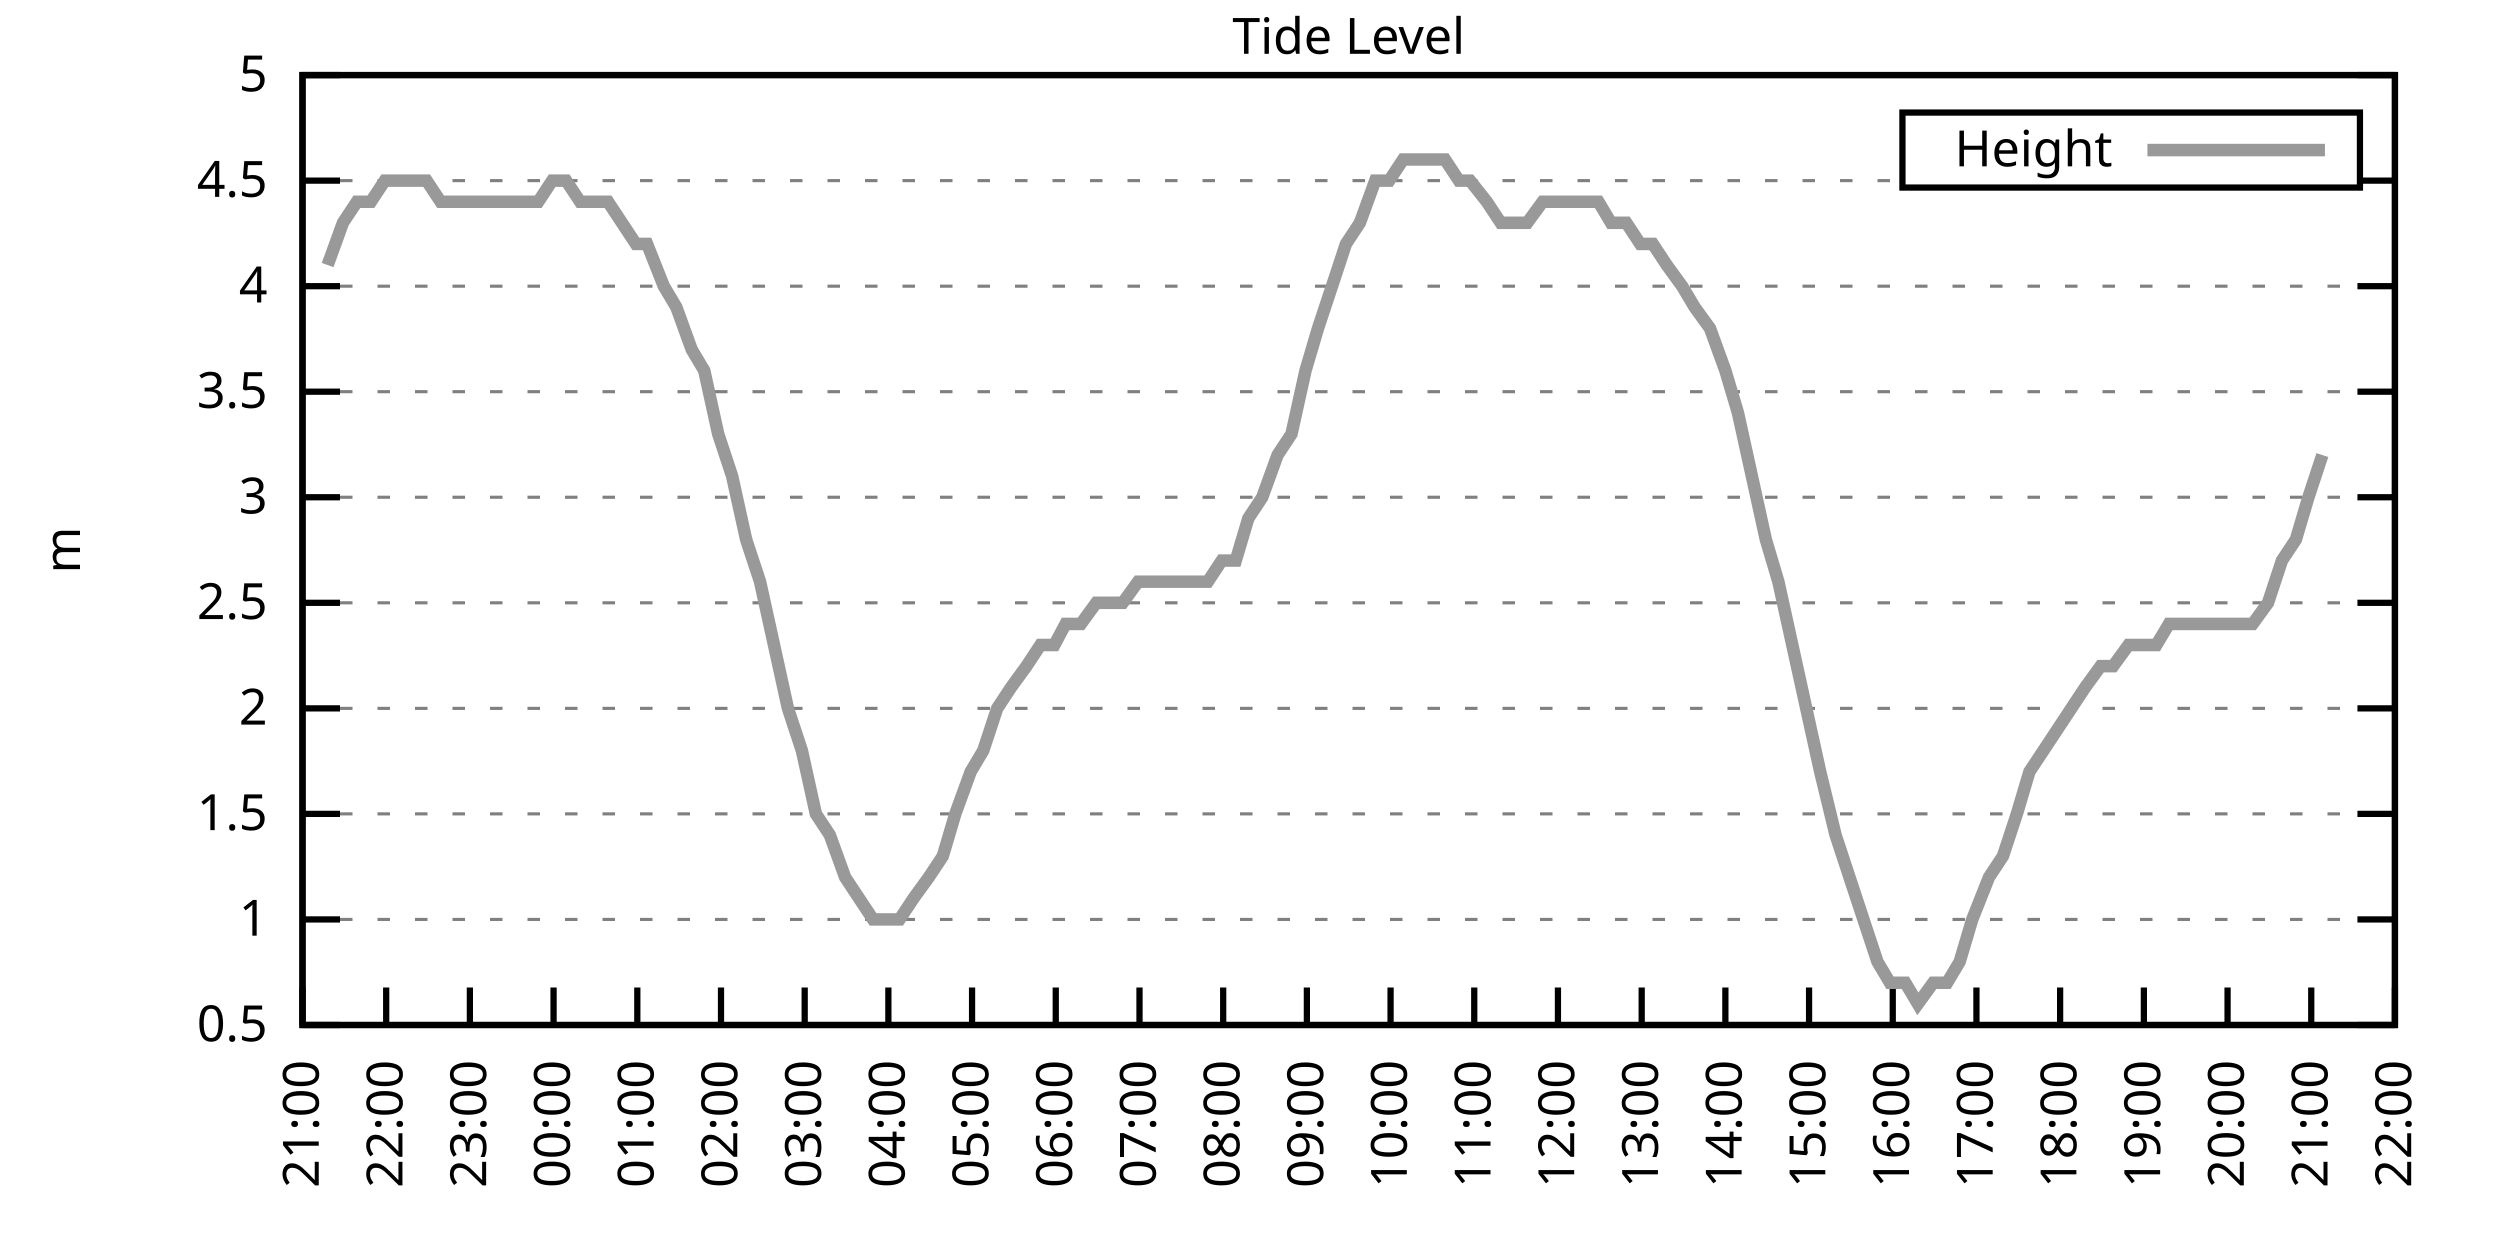
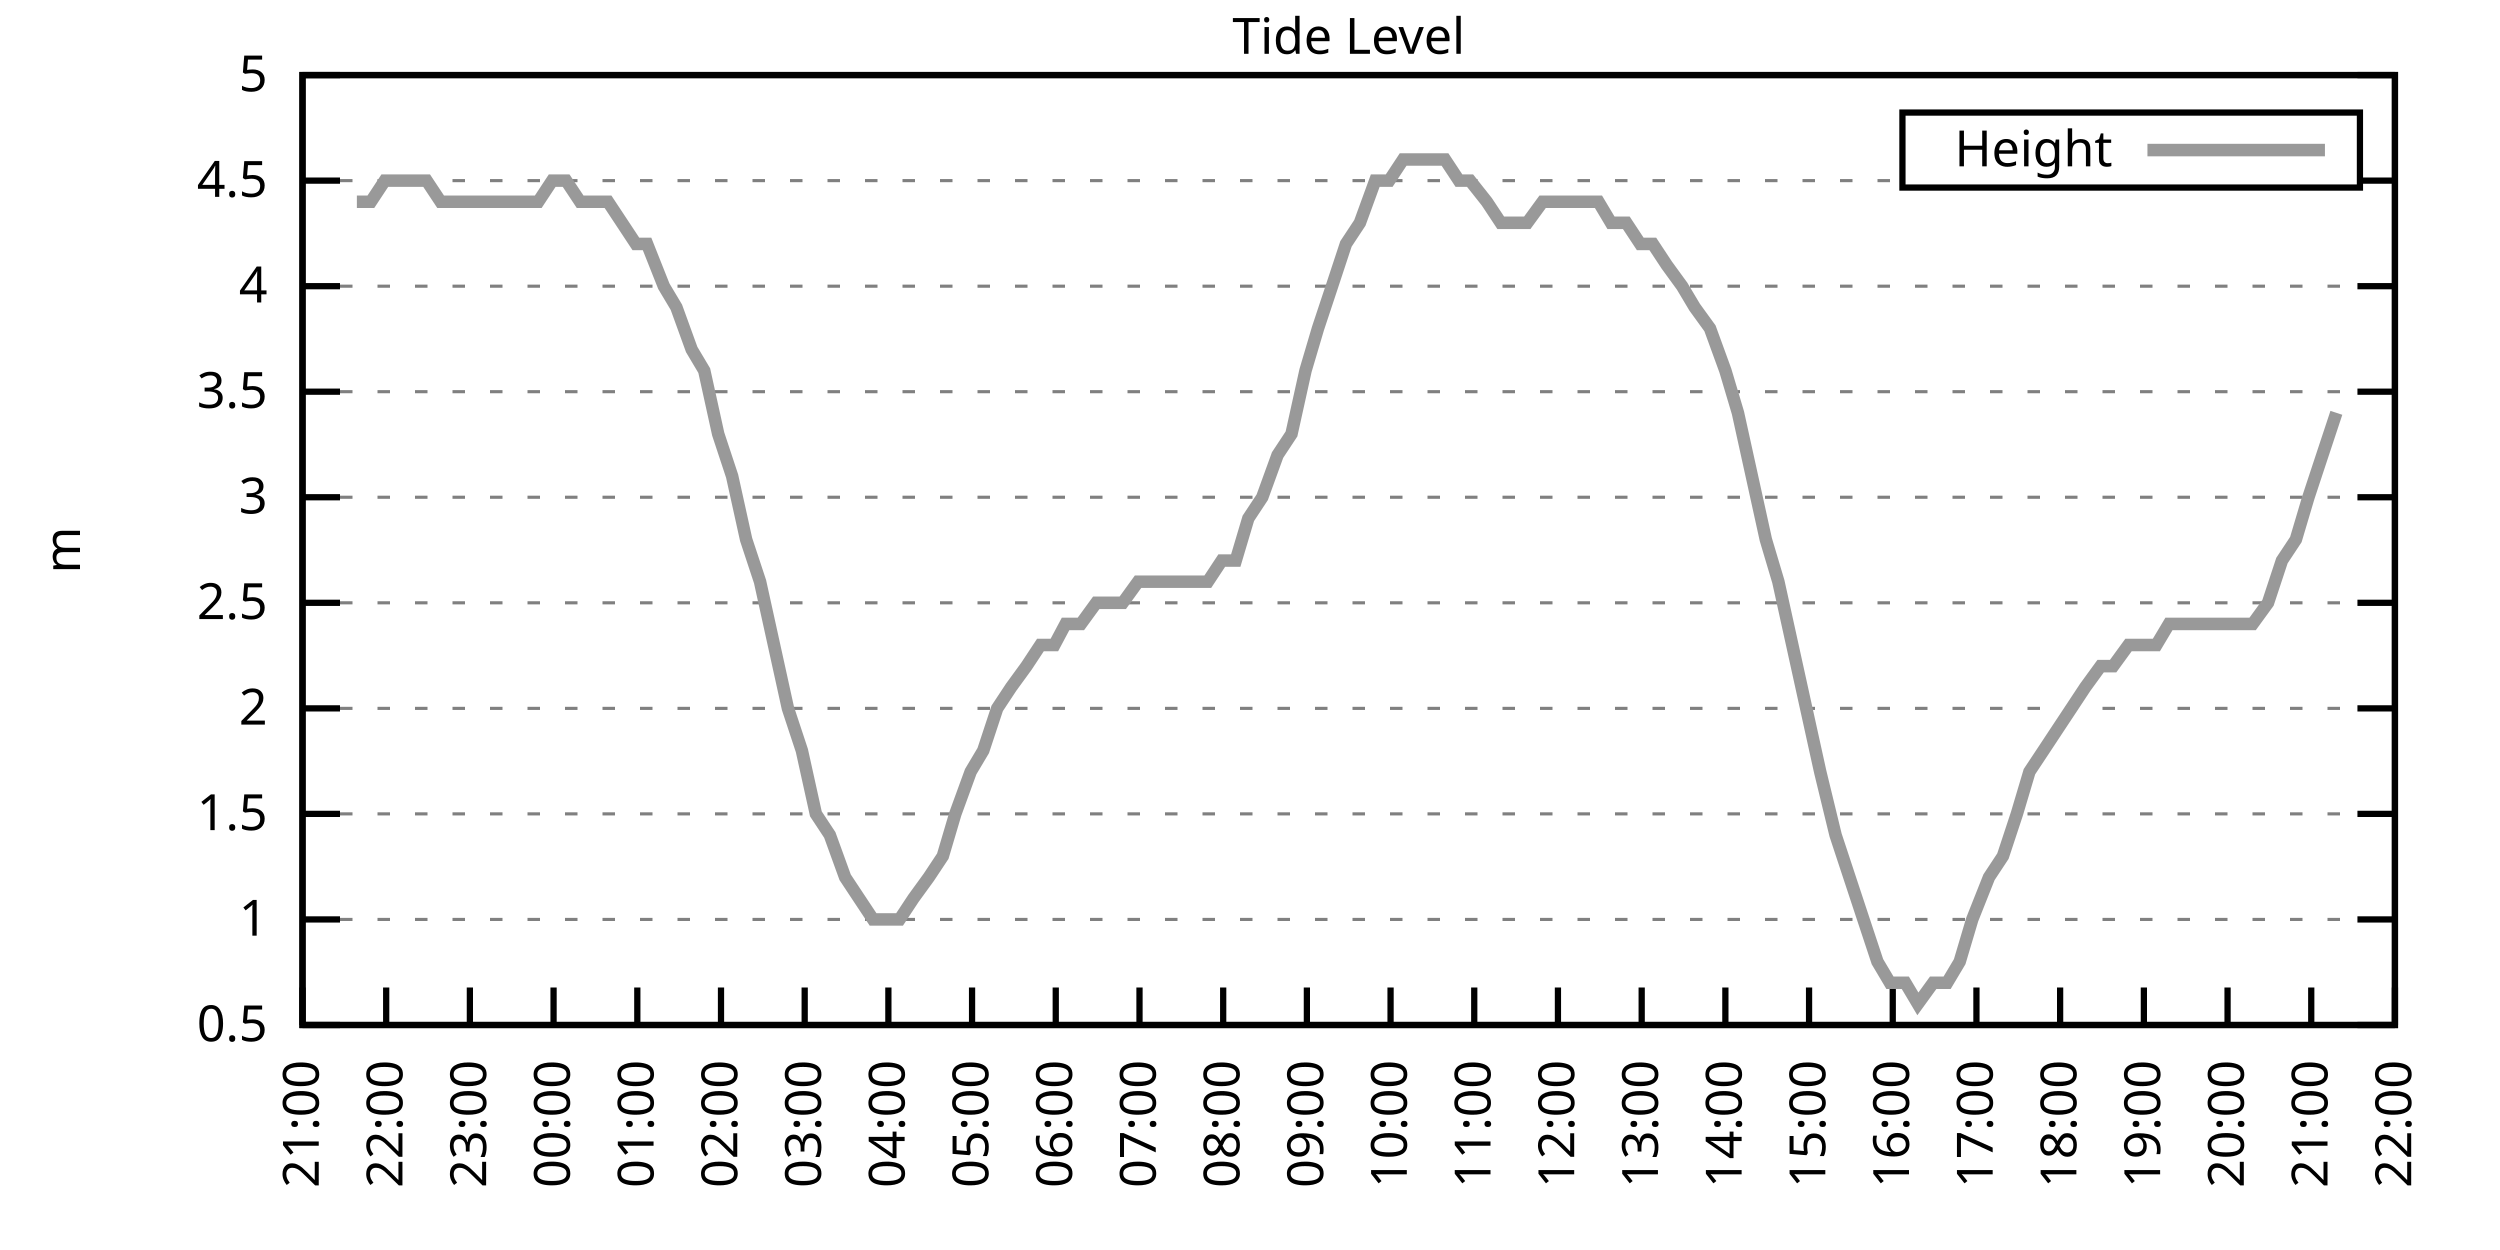
<svg xmlns="http://www.w3.org/2000/svg" xmlns:xlink="http://www.w3.org/1999/xlink" width="400" height="200" viewBox="0 0 400 200">
  <g id="gnuplot_canvas">
    <rect x="0" y="0" width="400" height="200" fill="none" />
    <defs>
      <circle id="gpDot" r="0.5" stroke-width="0.5" stroke="currentColor" />
      <path id="gpPt0" stroke-width="0.333" stroke="currentColor" d="M-1,0 h2 M0,-1 v2" />
      <path id="gpPt1" stroke-width="0.333" stroke="currentColor" d="M-1,-1 L1,1 M1,-1 L-1,1" />
      <path id="gpPt2" stroke-width="0.333" stroke="currentColor" d="M-1,0 L1,0 M0,-1 L0,1 M-1,-1 L1,1 M-1,1 L1,-1" />
      <rect id="gpPt3" stroke-width="0.333" stroke="currentColor" x="-1" y="-1" width="2" height="2" />
      <rect id="gpPt4" stroke-width="0.333" stroke="currentColor" fill="currentColor" x="-1" y="-1" width="2" height="2" />
      <circle id="gpPt5" stroke-width="0.333" stroke="currentColor" cx="0" cy="0" r="1" />
      <use xlink:href="#gpPt5" id="gpPt6" fill="currentColor" stroke="none" />
      <path id="gpPt7" stroke-width="0.333" stroke="currentColor" d="M0,-1.33 L-1.33,0.67 L1.33,0.67 z" />
      <use xlink:href="#gpPt7" id="gpPt8" fill="currentColor" stroke="none" />
      <use xlink:href="#gpPt7" id="gpPt9" stroke="currentColor" transform="rotate(180)" />
      <use xlink:href="#gpPt9" id="gpPt10" fill="currentColor" stroke="none" />
      <use xlink:href="#gpPt3" id="gpPt11" stroke="currentColor" transform="rotate(45)" />
      <use xlink:href="#gpPt11" id="gpPt12" fill="currentColor" stroke="none" />
      <path id="gpPt13" stroke-width="0.333" stroke="currentColor" d="M0,1.330 L1.265,0.411 L0.782,-1.067 L-0.782,-1.076 L-1.265,0.411 z" />
      <use xlink:href="#gpPt13" id="gpPt14" fill="currentColor" stroke="none" />
      <filter id="textbox" filterUnits="objectBoundingBox" x="0" y="0" height="1" width="1">
        <feFlood flood-color="white" flood-opacity="1" result="bgnd" />
        <feComposite in="SourceGraphic" in2="bgnd" operator="atop" />
      </filter>
      <filter id="greybox" filterUnits="objectBoundingBox" x="0" y="0" height="1" width="1">
        <feFlood flood-color="lightgrey" flood-opacity="1" result="grey" />
        <feComposite in="SourceGraphic" in2="grey" operator="atop" />
      </filter>
    </defs>
    <g fill="none" color="white" stroke="currentColor" stroke-width="1.00" stroke-linecap="butt" stroke-linejoin="miter">
</g>
    <g fill="none" color="black" stroke="currentColor" stroke-width="1.00" stroke-linecap="butt" stroke-linejoin="miter">
      <g stroke="none" shape-rendering="crispEdges">
        <polygon fill="rgb(255, 255, 255)" points="48.40,164.00 383.18,164.00 383.18,12.02 48.40,12.02 " />
      </g>
    </g>
    <g fill="none" color="black" stroke="currentColor" stroke-width="1.00" stroke-linecap="butt" stroke-linejoin="miter">
</g>
    <g fill="none" color="black" stroke="black" stroke-width="0.50" stroke-linecap="butt" stroke-linejoin="miter">
</g>
    <g fill="none" color="gray" stroke="currentColor" stroke-width="0.50" stroke-linecap="butt" stroke-linejoin="miter">
      <path stroke="gray" stroke-dasharray="2,4" class="gridline" d="M48.40,164.00 L383.19,164.00  " />
    </g>
    <g fill="none" color="gray" stroke="gray" stroke-width="1.00" stroke-linecap="butt" stroke-linejoin="miter">
</g>
    <g fill="none" color="black" stroke="currentColor" stroke-width="1.00" stroke-linecap="butt" stroke-linejoin="miter">
      <path stroke="black" d="M48.40,164.00 L54.40,164.00 M383.19,164.00 L377.19,164.00  " />
      <g transform="translate(42.80,166.60)" stroke="none" fill="black" font-family="Sans" font-size="8.00" text-anchor="end">
        <text>
          <tspan font-family="Sans"> 0.5</tspan>
        </text>
      </g>
    </g>
    <g fill="none" color="black" stroke="currentColor" stroke-width="1.00" stroke-linecap="butt" stroke-linejoin="miter">
</g>
    <g fill="none" color="black" stroke="black" stroke-width="0.50" stroke-linecap="butt" stroke-linejoin="miter">
</g>
    <g fill="none" color="gray" stroke="currentColor" stroke-width="0.50" stroke-linecap="butt" stroke-linejoin="miter">
      <path stroke="gray" stroke-dasharray="2,4" class="gridline" d="M48.40,147.11 L383.19,147.11  " />
    </g>
    <g fill="none" color="gray" stroke="gray" stroke-width="1.00" stroke-linecap="butt" stroke-linejoin="miter">
</g>
    <g fill="none" color="black" stroke="currentColor" stroke-width="1.00" stroke-linecap="butt" stroke-linejoin="miter">
      <path stroke="black" d="M48.40,147.11 L54.40,147.11 M383.19,147.11 L377.19,147.11  " />
      <g transform="translate(42.80,149.71)" stroke="none" fill="black" font-family="Sans" font-size="8.00" text-anchor="end">
        <text>
          <tspan font-family="Sans"> 1</tspan>
        </text>
      </g>
    </g>
    <g fill="none" color="black" stroke="currentColor" stroke-width="1.00" stroke-linecap="butt" stroke-linejoin="miter">
</g>
    <g fill="none" color="black" stroke="black" stroke-width="0.50" stroke-linecap="butt" stroke-linejoin="miter">
</g>
    <g fill="none" color="gray" stroke="currentColor" stroke-width="0.50" stroke-linecap="butt" stroke-linejoin="miter">
      <path stroke="gray" stroke-dasharray="2,4" class="gridline" d="M48.40,130.22 L383.19,130.22  " />
    </g>
    <g fill="none" color="gray" stroke="gray" stroke-width="1.00" stroke-linecap="butt" stroke-linejoin="miter">
</g>
    <g fill="none" color="black" stroke="currentColor" stroke-width="1.00" stroke-linecap="butt" stroke-linejoin="miter">
      <path stroke="black" d="M48.40,130.22 L54.40,130.22 M383.19,130.22 L377.19,130.22  " />
      <g transform="translate(42.80,132.82)" stroke="none" fill="black" font-family="Sans" font-size="8.00" text-anchor="end">
        <text>
          <tspan font-family="Sans"> 1.5</tspan>
        </text>
      </g>
    </g>
    <g fill="none" color="black" stroke="currentColor" stroke-width="1.00" stroke-linecap="butt" stroke-linejoin="miter">
</g>
    <g fill="none" color="black" stroke="black" stroke-width="0.50" stroke-linecap="butt" stroke-linejoin="miter">
</g>
    <g fill="none" color="gray" stroke="currentColor" stroke-width="0.50" stroke-linecap="butt" stroke-linejoin="miter">
      <path stroke="gray" stroke-dasharray="2,4" class="gridline" d="M48.40,113.34 L383.19,113.34  " />
    </g>
    <g fill="none" color="gray" stroke="gray" stroke-width="1.00" stroke-linecap="butt" stroke-linejoin="miter">
</g>
    <g fill="none" color="black" stroke="currentColor" stroke-width="1.00" stroke-linecap="butt" stroke-linejoin="miter">
      <path stroke="black" d="M48.40,113.34 L54.40,113.34 M383.19,113.34 L377.19,113.34  " />
      <g transform="translate(42.80,115.94)" stroke="none" fill="black" font-family="Sans" font-size="8.00" text-anchor="end">
        <text>
          <tspan font-family="Sans"> 2</tspan>
        </text>
      </g>
    </g>
    <g fill="none" color="black" stroke="currentColor" stroke-width="1.00" stroke-linecap="butt" stroke-linejoin="miter">
</g>
    <g fill="none" color="black" stroke="black" stroke-width="0.50" stroke-linecap="butt" stroke-linejoin="miter">
</g>
    <g fill="none" color="gray" stroke="currentColor" stroke-width="0.50" stroke-linecap="butt" stroke-linejoin="miter">
      <path stroke="gray" stroke-dasharray="2,4" class="gridline" d="M48.40,96.45 L383.19,96.45  " />
    </g>
    <g fill="none" color="gray" stroke="gray" stroke-width="1.00" stroke-linecap="butt" stroke-linejoin="miter">
</g>
    <g fill="none" color="black" stroke="currentColor" stroke-width="1.00" stroke-linecap="butt" stroke-linejoin="miter">
      <path stroke="black" d="M48.40,96.45 L54.40,96.45 M383.19,96.45 L377.19,96.45  " />
      <g transform="translate(42.80,99.05)" stroke="none" fill="black" font-family="Sans" font-size="8.00" text-anchor="end">
        <text>
          <tspan font-family="Sans"> 2.5</tspan>
        </text>
      </g>
    </g>
    <g fill="none" color="black" stroke="currentColor" stroke-width="1.00" stroke-linecap="butt" stroke-linejoin="miter">
</g>
    <g fill="none" color="black" stroke="black" stroke-width="0.50" stroke-linecap="butt" stroke-linejoin="miter">
</g>
    <g fill="none" color="gray" stroke="currentColor" stroke-width="0.50" stroke-linecap="butt" stroke-linejoin="miter">
      <path stroke="gray" stroke-dasharray="2,4" class="gridline" d="M48.40,79.56 L383.19,79.56  " />
    </g>
    <g fill="none" color="gray" stroke="gray" stroke-width="1.00" stroke-linecap="butt" stroke-linejoin="miter">
</g>
    <g fill="none" color="black" stroke="currentColor" stroke-width="1.00" stroke-linecap="butt" stroke-linejoin="miter">
      <path stroke="black" d="M48.40,79.56 L54.40,79.56 M383.19,79.56 L377.19,79.56  " />
      <g transform="translate(42.80,82.16)" stroke="none" fill="black" font-family="Sans" font-size="8.00" text-anchor="end">
        <text>
          <tspan font-family="Sans"> 3</tspan>
        </text>
      </g>
    </g>
    <g fill="none" color="black" stroke="currentColor" stroke-width="1.00" stroke-linecap="butt" stroke-linejoin="miter">
</g>
    <g fill="none" color="black" stroke="black" stroke-width="0.50" stroke-linecap="butt" stroke-linejoin="miter">
</g>
    <g fill="none" color="gray" stroke="currentColor" stroke-width="0.50" stroke-linecap="butt" stroke-linejoin="miter">
      <path stroke="gray" stroke-dasharray="2,4" class="gridline" d="M48.40,62.67 L383.19,62.67  " />
    </g>
    <g fill="none" color="gray" stroke="gray" stroke-width="1.00" stroke-linecap="butt" stroke-linejoin="miter">
</g>
    <g fill="none" color="black" stroke="currentColor" stroke-width="1.00" stroke-linecap="butt" stroke-linejoin="miter">
      <path stroke="black" d="M48.40,62.67 L54.40,62.67 M383.19,62.67 L377.19,62.67  " />
      <g transform="translate(42.80,65.27)" stroke="none" fill="black" font-family="Sans" font-size="8.00" text-anchor="end">
        <text>
          <tspan font-family="Sans"> 3.5</tspan>
        </text>
      </g>
    </g>
    <g fill="none" color="black" stroke="currentColor" stroke-width="1.00" stroke-linecap="butt" stroke-linejoin="miter">
</g>
    <g fill="none" color="black" stroke="black" stroke-width="0.50" stroke-linecap="butt" stroke-linejoin="miter">
</g>
    <g fill="none" color="gray" stroke="currentColor" stroke-width="0.50" stroke-linecap="butt" stroke-linejoin="miter">
      <path stroke="gray" stroke-dasharray="2,4" class="gridline" d="M48.40,45.79 L383.19,45.79  " />
    </g>
    <g fill="none" color="gray" stroke="gray" stroke-width="1.00" stroke-linecap="butt" stroke-linejoin="miter">
</g>
    <g fill="none" color="black" stroke="currentColor" stroke-width="1.00" stroke-linecap="butt" stroke-linejoin="miter">
      <path stroke="black" d="M48.40,45.79 L54.40,45.79 M383.19,45.79 L377.19,45.79  " />
      <g transform="translate(42.80,48.39)" stroke="none" fill="black" font-family="Sans" font-size="8.00" text-anchor="end">
        <text>
          <tspan font-family="Sans"> 4</tspan>
        </text>
      </g>
    </g>
    <g fill="none" color="black" stroke="currentColor" stroke-width="1.00" stroke-linecap="butt" stroke-linejoin="miter">
</g>
    <g fill="none" color="black" stroke="black" stroke-width="0.50" stroke-linecap="butt" stroke-linejoin="miter">
</g>
    <g fill="none" color="gray" stroke="currentColor" stroke-width="0.50" stroke-linecap="butt" stroke-linejoin="miter">
      <path stroke="gray" stroke-dasharray="2,4" class="gridline" d="M48.40,28.90 L304.39,28.90 M377.59,28.90 L383.19,28.90  " />
    </g>
    <g fill="none" color="gray" stroke="gray" stroke-width="1.00" stroke-linecap="butt" stroke-linejoin="miter">
</g>
    <g fill="none" color="black" stroke="currentColor" stroke-width="1.00" stroke-linecap="butt" stroke-linejoin="miter">
      <path stroke="black" d="M48.40,28.90 L54.40,28.90 M383.19,28.90 L377.19,28.90  " />
      <g transform="translate(42.80,31.50)" stroke="none" fill="black" font-family="Sans" font-size="8.00" text-anchor="end">
        <text>
          <tspan font-family="Sans"> 4.5</tspan>
        </text>
      </g>
    </g>
    <g fill="none" color="black" stroke="currentColor" stroke-width="1.00" stroke-linecap="butt" stroke-linejoin="miter">
</g>
    <g fill="none" color="black" stroke="black" stroke-width="0.50" stroke-linecap="butt" stroke-linejoin="miter">
</g>
    <g fill="none" color="gray" stroke="currentColor" stroke-width="0.50" stroke-linecap="butt" stroke-linejoin="miter">
      <path stroke="gray" stroke-dasharray="2,4" class="gridline" d="M48.40,12.01 L383.19,12.01  " />
    </g>
    <g fill="none" color="gray" stroke="gray" stroke-width="1.00" stroke-linecap="butt" stroke-linejoin="miter">
</g>
    <g fill="none" color="black" stroke="currentColor" stroke-width="1.00" stroke-linecap="butt" stroke-linejoin="miter">
      <path stroke="black" d="M48.40,12.01 L54.40,12.01 M383.19,12.01 L377.19,12.01  " />
      <g transform="translate(42.80,14.61)" stroke="none" fill="black" font-family="Sans" font-size="8.00" text-anchor="end">
        <text>
          <tspan font-family="Sans"> 5</tspan>
        </text>
      </g>
    </g>
    <g fill="none" color="black" stroke="currentColor" stroke-width="1.00" stroke-linecap="butt" stroke-linejoin="miter">
      <path stroke="black" d="M48.40,164.00 L48.40,158.00  " />
      <g transform="translate(51.00,169.60) rotate(270.00)" stroke="none" fill="black" font-family="Sans" font-size="8.00" text-anchor="end">
        <text>
          <tspan font-family="Sans">21:00</tspan>
        </text>
      </g>
    </g>
    <g fill="none" color="black" stroke="currentColor" stroke-width="1.00" stroke-linecap="butt" stroke-linejoin="miter">
      <path stroke="black" d="M61.79,164.00 L61.79,158.00  " />
      <g transform="translate(64.39,169.60) rotate(270.00)" stroke="none" fill="black" font-family="Sans" font-size="8.00" text-anchor="end">
        <text>
          <tspan font-family="Sans">22:00</tspan>
        </text>
      </g>
    </g>
    <g fill="none" color="black" stroke="currentColor" stroke-width="1.00" stroke-linecap="butt" stroke-linejoin="miter">
      <path stroke="black" d="M75.18,164.00 L75.18,158.00  " />
      <g transform="translate(77.78,169.60) rotate(270.00)" stroke="none" fill="black" font-family="Sans" font-size="8.00" text-anchor="end">
        <text>
          <tspan font-family="Sans">23:00</tspan>
        </text>
      </g>
    </g>
    <g fill="none" color="black" stroke="currentColor" stroke-width="1.00" stroke-linecap="butt" stroke-linejoin="miter">
      <path stroke="black" d="M88.57,164.00 L88.57,158.00  " />
      <g transform="translate(91.17,169.60) rotate(270.00)" stroke="none" fill="black" font-family="Sans" font-size="8.00" text-anchor="end">
        <text>
          <tspan font-family="Sans">00:00</tspan>
        </text>
      </g>
    </g>
    <g fill="none" color="black" stroke="currentColor" stroke-width="1.00" stroke-linecap="butt" stroke-linejoin="miter">
      <path stroke="black" d="M101.97,164.00 L101.97,158.00  " />
      <g transform="translate(104.57,169.60) rotate(270.00)" stroke="none" fill="black" font-family="Sans" font-size="8.00" text-anchor="end">
        <text>
          <tspan font-family="Sans">01:00</tspan>
        </text>
      </g>
    </g>
    <g fill="none" color="black" stroke="currentColor" stroke-width="1.00" stroke-linecap="butt" stroke-linejoin="miter">
      <path stroke="black" d="M115.36,164.00 L115.36,158.00  " />
      <g transform="translate(117.96,169.60) rotate(270.00)" stroke="none" fill="black" font-family="Sans" font-size="8.00" text-anchor="end">
        <text>
          <tspan font-family="Sans">02:00</tspan>
        </text>
      </g>
    </g>
    <g fill="none" color="black" stroke="currentColor" stroke-width="1.00" stroke-linecap="butt" stroke-linejoin="miter">
      <path stroke="black" d="M128.75,164.00 L128.75,158.00  " />
      <g transform="translate(131.35,169.60) rotate(270.00)" stroke="none" fill="black" font-family="Sans" font-size="8.00" text-anchor="end">
        <text>
          <tspan font-family="Sans">03:00</tspan>
        </text>
      </g>
    </g>
    <g fill="none" color="black" stroke="currentColor" stroke-width="1.00" stroke-linecap="butt" stroke-linejoin="miter">
      <path stroke="black" d="M142.14,164.00 L142.14,158.00  " />
      <g transform="translate(144.74,169.60) rotate(270.00)" stroke="none" fill="black" font-family="Sans" font-size="8.00" text-anchor="end">
        <text>
          <tspan font-family="Sans">04:00</tspan>
        </text>
      </g>
    </g>
    <g fill="none" color="black" stroke="currentColor" stroke-width="1.00" stroke-linecap="butt" stroke-linejoin="miter">
      <path stroke="black" d="M155.53,164.00 L155.53,158.00  " />
      <g transform="translate(158.13,169.60) rotate(270.00)" stroke="none" fill="black" font-family="Sans" font-size="8.00" text-anchor="end">
        <text>
          <tspan font-family="Sans">05:00</tspan>
        </text>
      </g>
    </g>
    <g fill="none" color="black" stroke="currentColor" stroke-width="1.00" stroke-linecap="butt" stroke-linejoin="miter">
      <path stroke="black" d="M168.92,164.00 L168.92,158.00  " />
      <g transform="translate(171.52,169.60) rotate(270.00)" stroke="none" fill="black" font-family="Sans" font-size="8.00" text-anchor="end">
        <text>
          <tspan font-family="Sans">06:00</tspan>
        </text>
      </g>
    </g>
    <g fill="none" color="black" stroke="currentColor" stroke-width="1.00" stroke-linecap="butt" stroke-linejoin="miter">
      <path stroke="black" d="M182.32,164.00 L182.32,158.00  " />
      <g transform="translate(184.92,169.60) rotate(270.00)" stroke="none" fill="black" font-family="Sans" font-size="8.00" text-anchor="end">
        <text>
          <tspan font-family="Sans">07:00</tspan>
        </text>
      </g>
    </g>
    <g fill="none" color="black" stroke="currentColor" stroke-width="1.00" stroke-linecap="butt" stroke-linejoin="miter">
      <path stroke="black" d="M195.71,164.00 L195.71,158.00  " />
      <g transform="translate(198.31,169.60) rotate(270.00)" stroke="none" fill="black" font-family="Sans" font-size="8.00" text-anchor="end">
        <text>
          <tspan font-family="Sans">08:00</tspan>
        </text>
      </g>
    </g>
    <g fill="none" color="black" stroke="currentColor" stroke-width="1.00" stroke-linecap="butt" stroke-linejoin="miter">
      <path stroke="black" d="M209.10,164.00 L209.10,158.00  " />
      <g transform="translate(211.70,169.60) rotate(270.00)" stroke="none" fill="black" font-family="Sans" font-size="8.00" text-anchor="end">
        <text>
          <tspan font-family="Sans">09:00</tspan>
        </text>
      </g>
    </g>
    <g fill="none" color="black" stroke="currentColor" stroke-width="1.00" stroke-linecap="butt" stroke-linejoin="miter">
      <path stroke="black" d="M222.49,164.00 L222.49,158.00  " />
      <g transform="translate(225.09,169.60) rotate(270.00)" stroke="none" fill="black" font-family="Sans" font-size="8.00" text-anchor="end">
        <text>
          <tspan font-family="Sans">10:00</tspan>
        </text>
      </g>
    </g>
    <g fill="none" color="black" stroke="currentColor" stroke-width="1.00" stroke-linecap="butt" stroke-linejoin="miter">
      <path stroke="black" d="M235.88,164.00 L235.88,158.00  " />
      <g transform="translate(238.48,169.60) rotate(270.00)" stroke="none" fill="black" font-family="Sans" font-size="8.00" text-anchor="end">
        <text>
          <tspan font-family="Sans">11:00</tspan>
        </text>
      </g>
    </g>
    <g fill="none" color="black" stroke="currentColor" stroke-width="1.00" stroke-linecap="butt" stroke-linejoin="miter">
      <path stroke="black" d="M249.27,164.00 L249.27,158.00  " />
      <g transform="translate(251.87,169.60) rotate(270.00)" stroke="none" fill="black" font-family="Sans" font-size="8.00" text-anchor="end">
        <text>
          <tspan font-family="Sans">12:00</tspan>
        </text>
      </g>
    </g>
    <g fill="none" color="black" stroke="currentColor" stroke-width="1.00" stroke-linecap="butt" stroke-linejoin="miter">
      <path stroke="black" d="M262.67,164.00 L262.67,158.00  " />
      <g transform="translate(265.27,169.60) rotate(270.00)" stroke="none" fill="black" font-family="Sans" font-size="8.00" text-anchor="end">
        <text>
          <tspan font-family="Sans">13:00</tspan>
        </text>
      </g>
    </g>
    <g fill="none" color="black" stroke="currentColor" stroke-width="1.00" stroke-linecap="butt" stroke-linejoin="miter">
      <path stroke="black" d="M276.06,164.00 L276.06,158.00  " />
      <g transform="translate(278.66,169.60) rotate(270.00)" stroke="none" fill="black" font-family="Sans" font-size="8.00" text-anchor="end">
        <text>
          <tspan font-family="Sans">14:00</tspan>
        </text>
      </g>
    </g>
    <g fill="none" color="black" stroke="currentColor" stroke-width="1.00" stroke-linecap="butt" stroke-linejoin="miter">
      <path stroke="black" d="M289.45,164.00 L289.45,158.00  " />
      <g transform="translate(292.05,169.60) rotate(270.00)" stroke="none" fill="black" font-family="Sans" font-size="8.00" text-anchor="end">
        <text>
          <tspan font-family="Sans">15:00</tspan>
        </text>
      </g>
    </g>
    <g fill="none" color="black" stroke="currentColor" stroke-width="1.00" stroke-linecap="butt" stroke-linejoin="miter">
      <path stroke="black" d="M302.84,164.00 L302.84,158.00  " />
      <g transform="translate(305.44,169.60) rotate(270.00)" stroke="none" fill="black" font-family="Sans" font-size="8.00" text-anchor="end">
        <text>
          <tspan font-family="Sans">16:00</tspan>
        </text>
      </g>
    </g>
    <g fill="none" color="black" stroke="currentColor" stroke-width="1.00" stroke-linecap="butt" stroke-linejoin="miter">
      <path stroke="black" d="M316.23,164.00 L316.23,158.00  " />
      <g transform="translate(318.83,169.60) rotate(270.00)" stroke="none" fill="black" font-family="Sans" font-size="8.00" text-anchor="end">
        <text>
          <tspan font-family="Sans">17:00</tspan>
        </text>
      </g>
    </g>
    <g fill="none" color="black" stroke="currentColor" stroke-width="1.00" stroke-linecap="butt" stroke-linejoin="miter">
      <path stroke="black" d="M329.62,164.00 L329.62,158.00  " />
      <g transform="translate(332.22,169.60) rotate(270.00)" stroke="none" fill="black" font-family="Sans" font-size="8.00" text-anchor="end">
        <text>
          <tspan font-family="Sans">18:00</tspan>
        </text>
      </g>
    </g>
    <g fill="none" color="black" stroke="currentColor" stroke-width="1.00" stroke-linecap="butt" stroke-linejoin="miter">
      <path stroke="black" d="M343.02,164.00 L343.02,158.00  " />
      <g transform="translate(345.62,169.60) rotate(270.00)" stroke="none" fill="black" font-family="Sans" font-size="8.00" text-anchor="end">
        <text>
          <tspan font-family="Sans">19:00</tspan>
        </text>
      </g>
    </g>
    <g fill="none" color="black" stroke="currentColor" stroke-width="1.00" stroke-linecap="butt" stroke-linejoin="miter">
      <path stroke="black" d="M356.41,164.00 L356.41,158.00  " />
      <g transform="translate(359.01,169.60) rotate(270.00)" stroke="none" fill="black" font-family="Sans" font-size="8.00" text-anchor="end">
        <text>
          <tspan font-family="Sans">20:00</tspan>
        </text>
      </g>
    </g>
    <g fill="none" color="black" stroke="currentColor" stroke-width="1.00" stroke-linecap="butt" stroke-linejoin="miter">
      <path stroke="black" d="M369.80,164.00 L369.80,158.00  " />
      <g transform="translate(372.40,169.60) rotate(270.00)" stroke="none" fill="black" font-family="Sans" font-size="8.00" text-anchor="end">
        <text>
          <tspan font-family="Sans">21:00</tspan>
        </text>
      </g>
    </g>
    <g fill="none" color="black" stroke="currentColor" stroke-width="1.00" stroke-linecap="butt" stroke-linejoin="miter">
      <path stroke="black" d="M383.19,164.00 L383.19,158.00  " />
      <g transform="translate(385.79,169.60) rotate(270.00)" stroke="none" fill="black" font-family="Sans" font-size="8.00" text-anchor="end">
        <text>
          <tspan font-family="Sans">22:00</tspan>
        </text>
      </g>
    </g>
    <g fill="none" color="black" stroke="currentColor" stroke-width="1.00" stroke-linecap="butt" stroke-linejoin="miter">
</g>
    <g fill="none" color="black" stroke="currentColor" stroke-width="1.00" stroke-linecap="butt" stroke-linejoin="miter">
      <path stroke="black" d="M48.40,12.01 L48.40,164.00 L383.19,164.00 L383.19,12.01 L48.40,12.01 Z  " />
    </g>
    <g fill="none" color="black" stroke="currentColor" stroke-width="1.00" stroke-linecap="butt" stroke-linejoin="miter">
</g>
    <g fill="none" color="black" stroke="currentColor" stroke-width="1.00" stroke-linecap="butt" stroke-linejoin="miter">
      <path stroke="black" d="M304.39,30.01 L304.39,18.01 L377.59,18.01 L377.59,30.01 L304.39,30.01 Z  " />
    </g>
    <g id="Tide_level_plot_1">
      <g fill="none" color="white" stroke="black" stroke-width="2.00" stroke-linecap="butt" stroke-linejoin="miter">
</g>
      <g fill="none" color="black" stroke="currentColor" stroke-width="2.00" stroke-linecap="butt" stroke-linejoin="miter">
        <g transform="translate(337.99,26.61)" stroke="none" fill="black" font-family="Sans" font-size="8.00" text-anchor="end">
          <text>
            <tspan font-family="Sans">Height</tspan>
          </text>
        </g>
      </g>
      <g fill="none" color="black" stroke="currentColor" stroke-width="2.00" stroke-linecap="butt" stroke-linejoin="miter">
-         <path stroke="rgb(153, 153, 153)" d="M343.59,24.01 L371.99,24.01 M52.42,42.41 L54.87,35.65 L57.10,32.28 L59.34,32.28 L61.57,28.90 L63.80,28.90   L66.03,28.90 L68.26,28.90 L70.50,32.28 L72.73,32.28 L74.96,32.28 L76.97,32.28 L79.20,32.28 L81.66,32.28   L83.89,32.28 L86.12,32.28 L88.35,28.90 L90.58,28.90 L92.82,32.28 L95.05,32.28 L97.28,32.28 L99.51,35.65   L101.74,39.03 L103.53,39.03 L106.21,45.79 L108.22,49.16 L110.67,55.92 L112.68,59.30 L114.91,69.43 L117.14,76.18   L119.38,86.32 L121.61,93.07 L123.84,103.20 L126.07,113.34 L128.30,120.09 L130.54,130.22 L132.77,133.60 L135.22,140.36   L137.45,143.73 L139.69,147.11 L141.69,147.11 L143.93,147.11 L146.16,143.73 L148.61,140.36 L150.85,136.98 L152.85,130.22   L155.31,123.47 L157.32,120.09 L159.55,113.34 L161.78,109.96 L164.24,106.58 L166.47,103.20 L168.70,103.20 L170.49,99.83   L172.94,99.83 L175.40,96.45 L177.63,96.45 L179.64,96.45 L182.09,93.07 L184.10,93.07 L186.56,93.07 L188.79,93.07   L191.02,93.07 L193.25,93.07 L195.48,89.69 L197.72,89.69 L199.73,82.94 L201.96,79.56 L204.41,72.81 L206.64,69.43   L208.88,59.30 L210.88,52.54 L213.12,45.79 L215.35,39.03 L217.58,35.65 L220.04,28.90 L222.27,28.90 L224.50,25.52   L226.51,25.52 L228.96,25.52 L231.20,25.52 L233.43,28.90 L235.21,28.90 L237.89,32.28 L240.12,35.65 L241.91,35.65   L244.36,35.65 L246.82,32.28 L249.05,32.28 L251.28,32.28 L253.51,32.28 L255.75,32.28 L257.76,35.65 L260.21,35.65   L262.44,39.03 L264.45,39.03 L266.68,42.41 L269.14,45.79 L271.15,49.16 L273.60,52.54 L276.06,59.30 L278.07,66.05   L280.30,76.18 L282.53,86.32 L284.54,93.07 L286.77,103.20 L289.00,113.34 L291.23,123.47 L293.69,133.60 L295.92,140.36   L298.15,147.11 L300.39,153.87 L302.39,157.24 L304.85,157.24 L306.86,160.62 L309.31,157.24 L311.54,157.24 L313.55,153.87   L315.56,147.11 L318.24,140.36 L320.47,136.98 L322.70,130.22 L324.71,123.47 L326.95,120.09 L329.18,116.71 L331.41,113.34   L333.64,109.96 L336.10,106.58 L338.10,106.58 L340.56,103.20 L342.79,103.20 L345.02,103.20 L347.03,99.83 L349.49,99.83   L351.72,99.83 L353.73,99.83 L356.18,99.83 L358.19,99.83 L360.42,99.83 L362.88,96.45 L365.11,89.69 L367.34,86.32   L369.35,79.56 L371.58,72.81  " />
+         <path stroke="rgb(153, 153, 153)" d="M343.59,24.01 L371.99,24.01 M57.10,32.28 L59.34,32.28 L61.57,28.90 L63.80,28.90 L66.03,28.90 L68.26,28.90   L70.50,32.28 L72.73,32.28 L74.96,32.28 L76.97,32.28 L79.20,32.28 L81.66,32.28 L83.89,32.28 L86.12,32.28   L88.35,28.90 L90.58,28.90 L92.82,32.28 L95.05,32.28 L97.28,32.28 L99.51,35.65 L101.74,39.03 L103.53,39.03   L106.21,45.79 L108.22,49.16 L110.67,55.92 L112.68,59.30 L114.91,69.43 L117.14,76.18 L119.38,86.32 L121.61,93.07   L123.84,103.20 L126.07,113.34 L128.30,120.09 L130.54,130.22 L132.77,133.60 L135.22,140.36 L137.45,143.73 L139.69,147.11   L141.69,147.11 L143.93,147.11 L146.16,143.73 L148.61,140.36 L150.85,136.98 L152.85,130.22 L155.31,123.47 L157.32,120.09   L159.55,113.34 L161.78,109.96 L164.24,106.58 L166.47,103.20 L168.70,103.20 L170.49,99.83 L172.94,99.83 L175.40,96.45   L177.63,96.45 L179.64,96.45 L182.09,93.07 L184.10,93.07 L186.56,93.07 L188.79,93.07 L191.02,93.07 L193.25,93.07   L195.48,89.69 L197.72,89.69 L199.73,82.94 L201.96,79.56 L204.41,72.81 L206.64,69.43 L208.88,59.30 L210.88,52.54   L213.12,45.79 L215.35,39.03 L217.58,35.65 L220.04,28.90 L222.27,28.90 L224.50,25.52 L226.51,25.52 L228.96,25.52   L231.20,25.52 L233.43,28.90 L235.21,28.90 L237.89,32.28 L240.12,35.65 L241.91,35.65 L244.36,35.65 L246.82,32.28   L249.05,32.28 L251.28,32.28 L253.51,32.28 L255.75,32.28 L257.76,35.65 L260.21,35.65 L262.44,39.03 L264.45,39.03   L266.68,42.41 L269.14,45.79 L271.15,49.16 L273.60,52.54 L276.06,59.30 L278.07,66.05 L280.30,76.18 L282.53,86.32   L284.54,93.07 L286.77,103.20 L289.00,113.34 L291.23,123.47 L293.69,133.60 L295.92,140.36 L298.15,147.11 L300.39,153.87   L302.39,157.24 L304.85,157.24 L306.86,160.62 L309.31,157.24 L311.54,157.24 L313.55,153.87 L315.56,147.11 L318.24,140.36   L320.47,136.98 L322.70,130.22 L324.71,123.47 L326.95,120.09 L329.18,116.71 L331.41,113.34 L333.64,109.96 L336.10,106.58   L338.10,106.58 L340.56,103.20 L342.79,103.20 L345.02,103.20 L347.03,99.83 L349.49,99.83 L351.72,99.83 L353.73,99.83   L356.18,99.83 L358.19,99.83 L360.42,99.83 L362.88,96.45 L365.11,89.69 L367.34,86.32 L369.35,79.56 L371.58,72.81   L373.82,66.05  " />
      </g>
    </g>
    <g fill="none" color="black" stroke="currentColor" stroke-width="2.00" stroke-linecap="butt" stroke-linejoin="miter">
</g>
    <g fill="none" color="black" stroke="black" stroke-width="1.00" stroke-linecap="butt" stroke-linejoin="miter">
</g>
    <g fill="none" color="black" stroke="currentColor" stroke-width="1.00" stroke-linecap="butt" stroke-linejoin="miter">
      <path stroke="black" d="M48.40,12.01 L48.40,164.00 L383.19,164.00 L383.19,12.01 L48.40,12.01 Z  " />
      <g transform="translate(12.80,88.01) rotate(270.00)" stroke="none" fill="black" font-family="Sans" font-size="8.00" text-anchor="middle">
        <text>
          <tspan font-family="Sans">m</tspan>
        </text>
      </g>
    </g>
    <g fill="none" color="black" stroke="currentColor" stroke-width="1.00" stroke-linecap="butt" stroke-linejoin="miter">
</g>
    <g fill="none" color="black" stroke="currentColor" stroke-width="1.00" stroke-linecap="butt" stroke-linejoin="miter">
      <g transform="translate(215.79,8.61)" stroke="none" fill="black" font-family="Sans" font-size="8.00" text-anchor="middle">
        <text>
          <tspan font-family="Sans">Tide Level</tspan>
        </text>
      </g>
    </g>
    <g fill="none" color="black" stroke="currentColor" stroke-width="1.00" stroke-linecap="butt" stroke-linejoin="miter">
</g>
  </g>
</svg>
